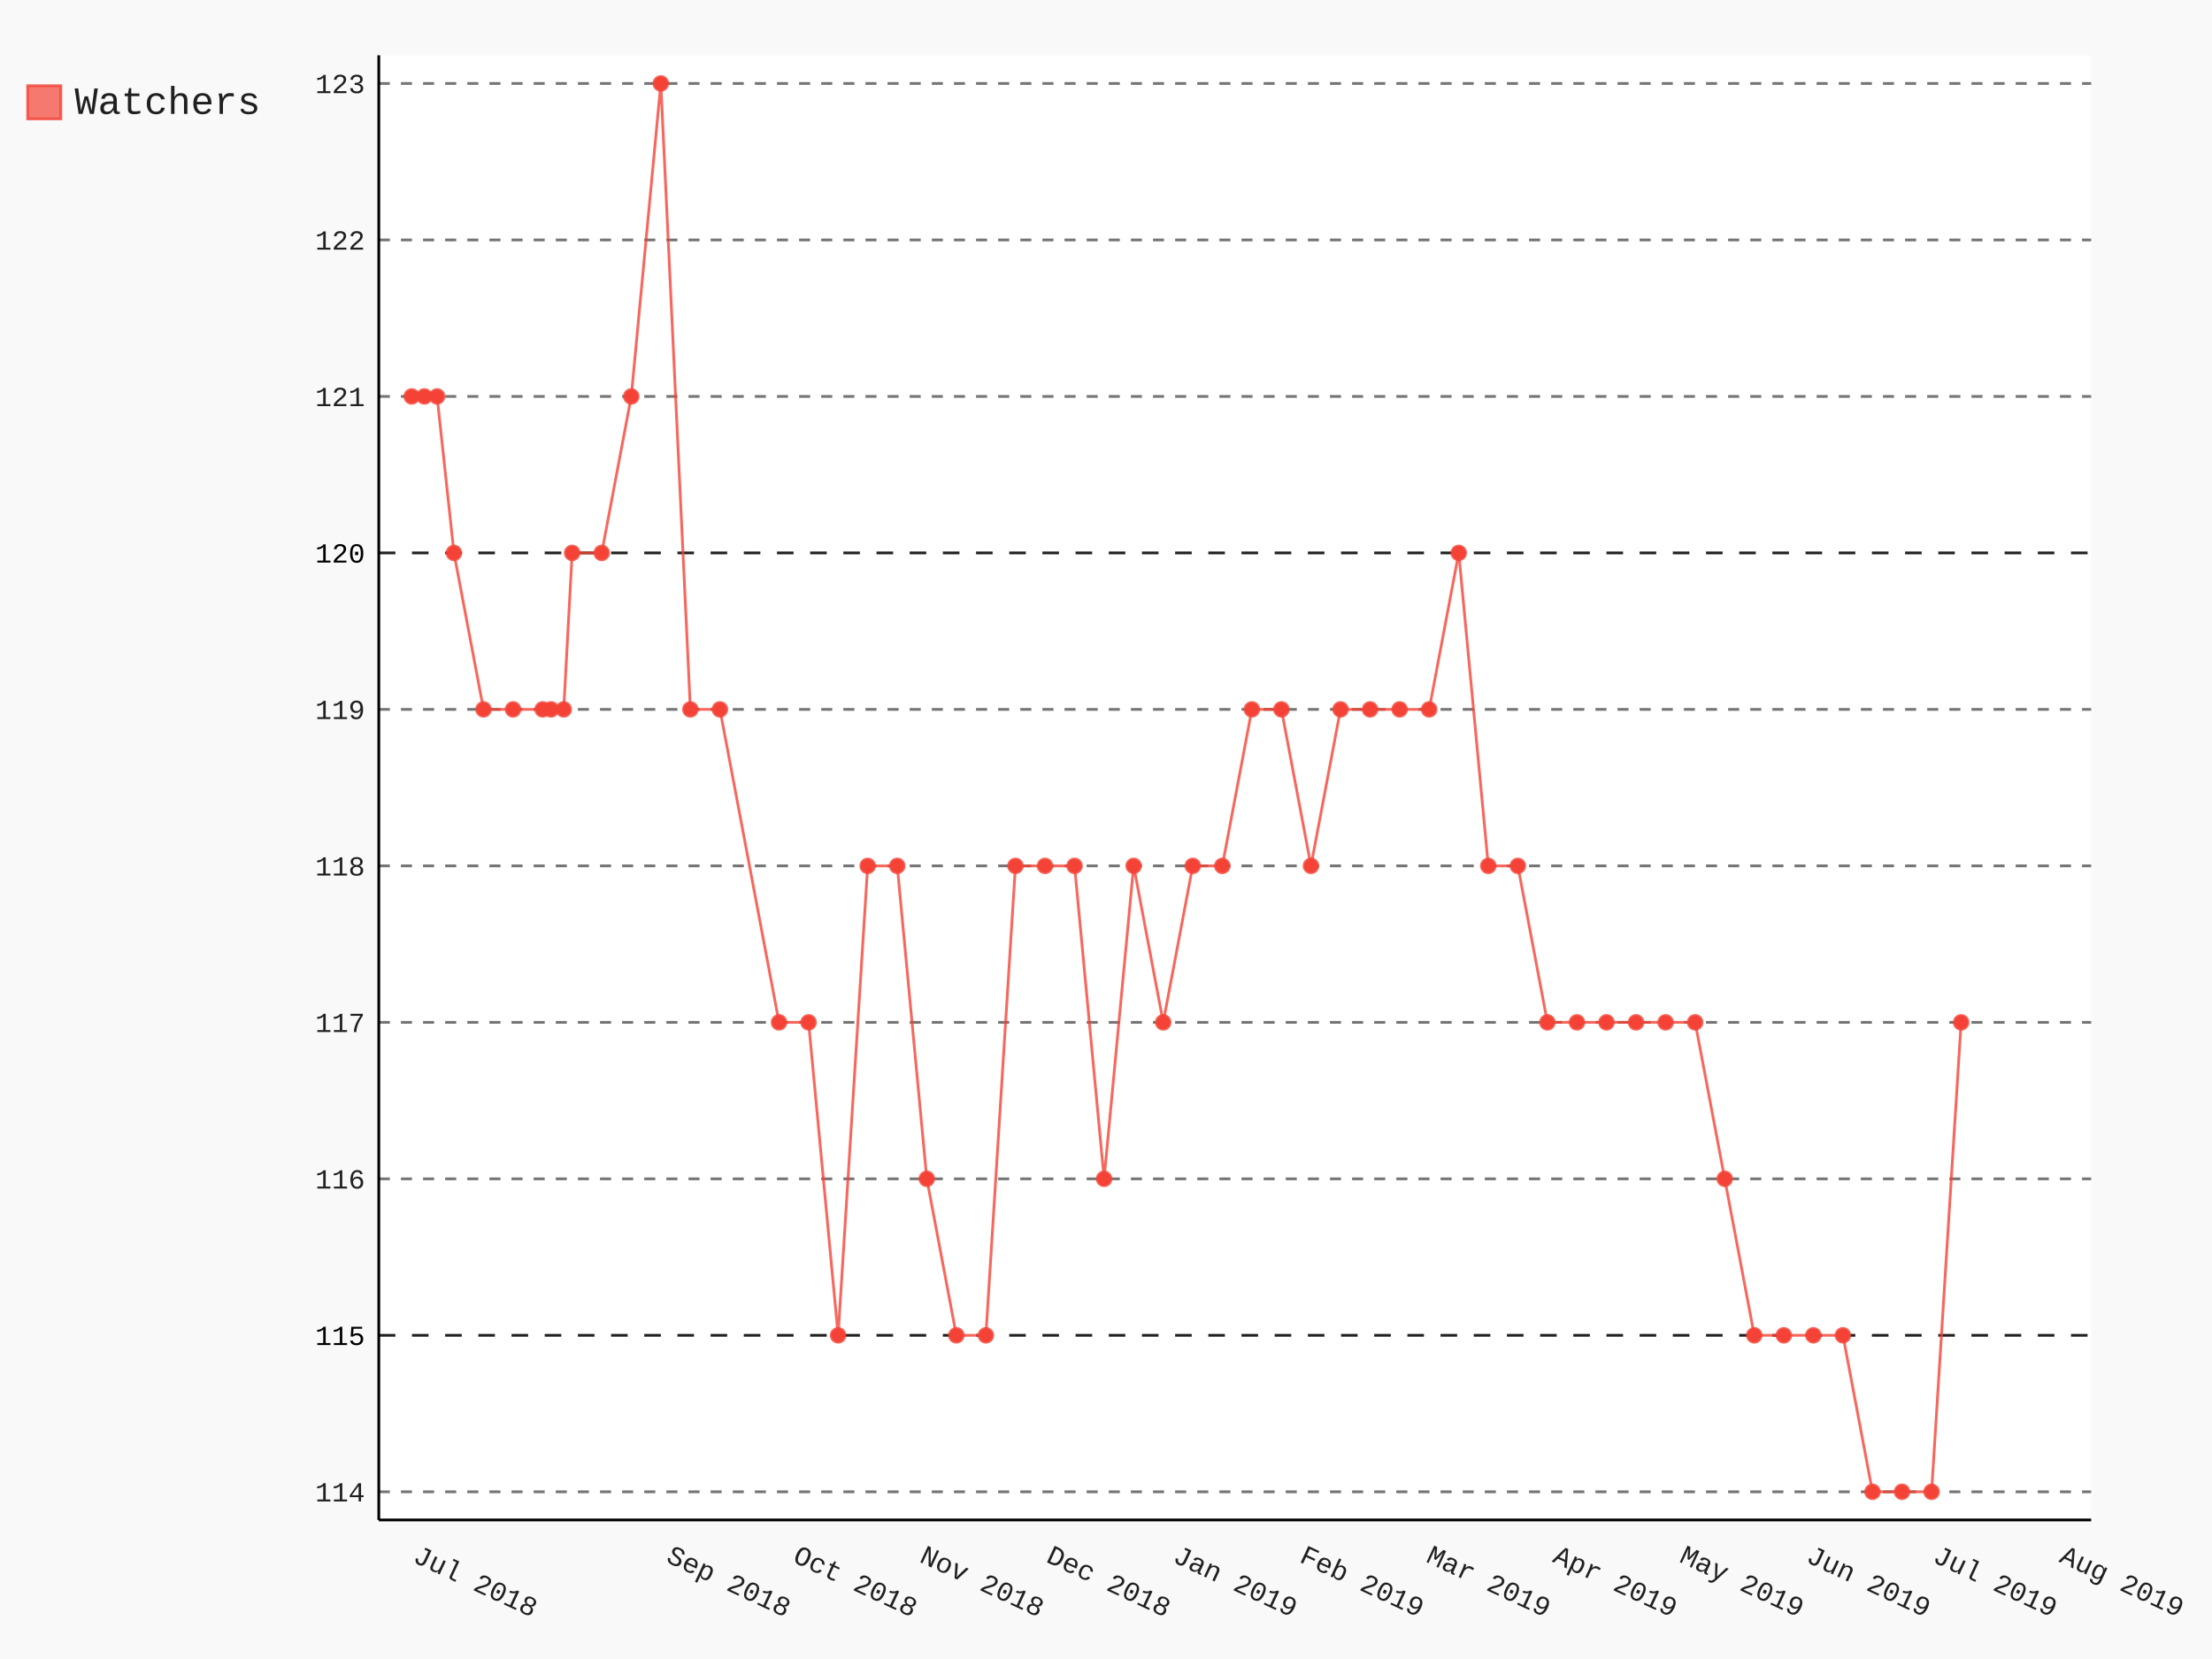
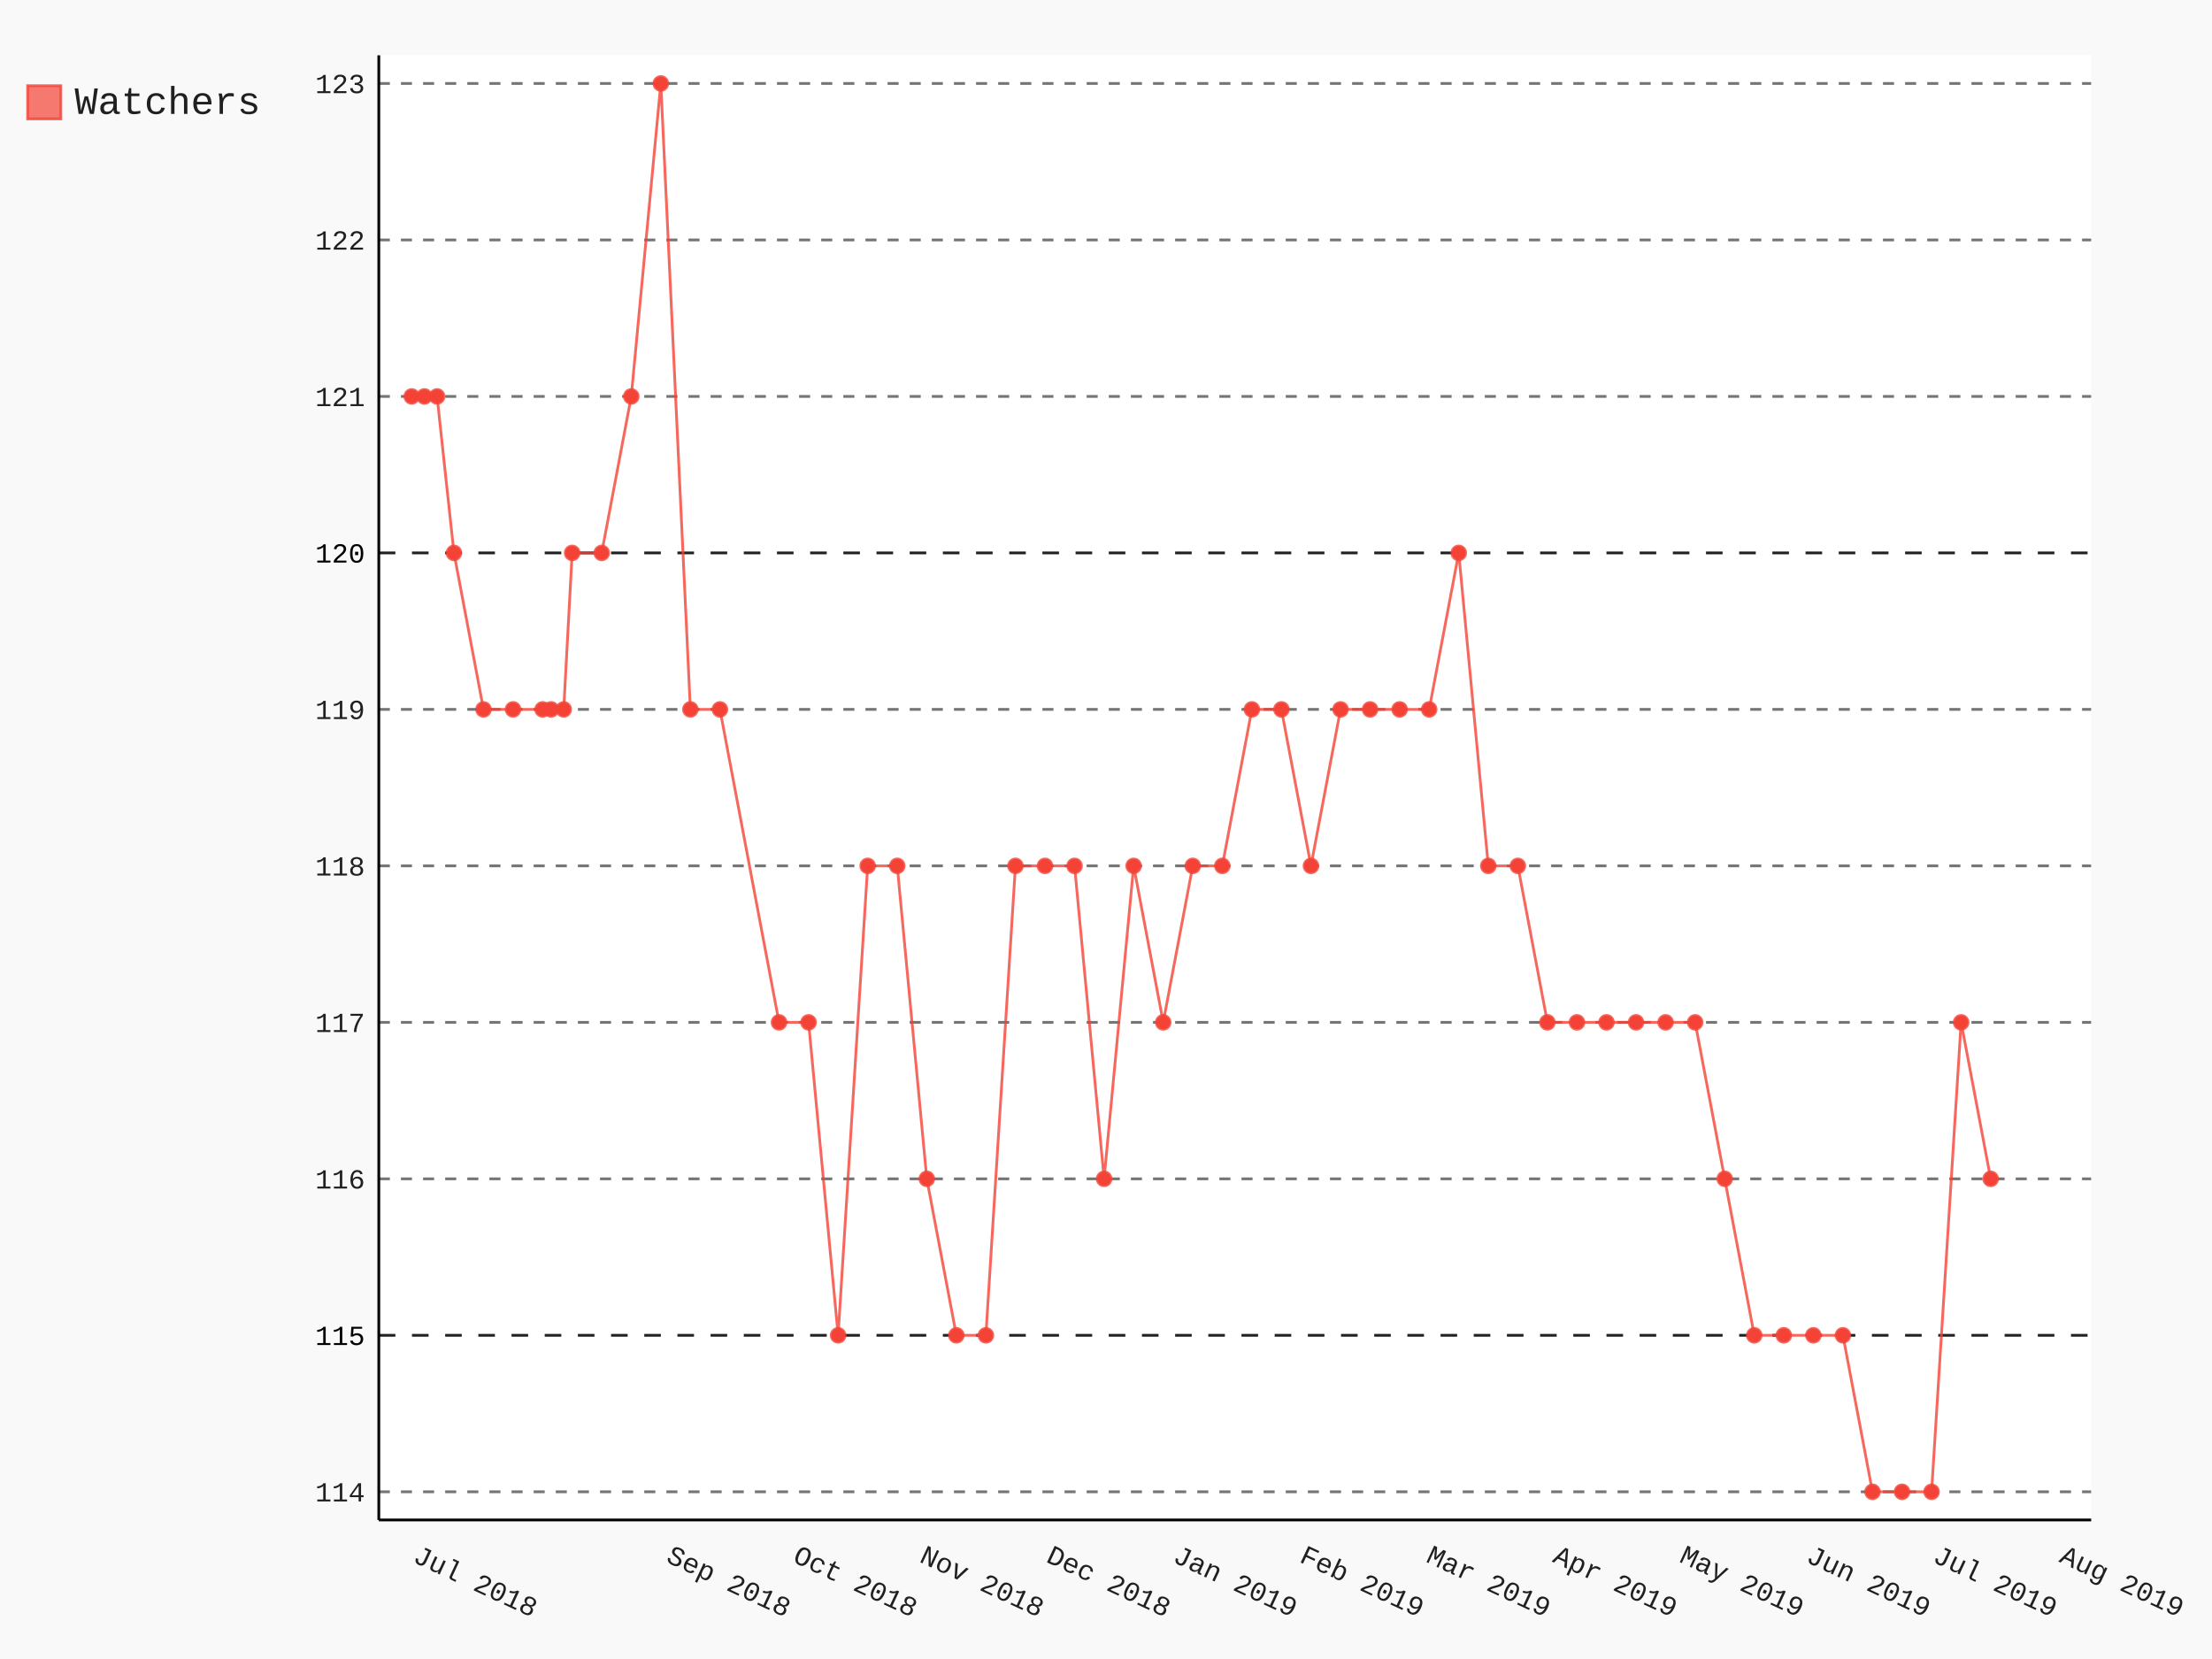
- <svg xmlns="http://www.w3.org/2000/svg" class="pygal-chart" id="chart-6ffb032f-769a-4083-b7c3-8a00a30d8ced" viewBox="0 0 800 600">
+ <svg xmlns="http://www.w3.org/2000/svg" class="pygal-chart" id="chart-c8a28f8d-1e90-44e0-be96-76adfcfbd074" viewBox="0 0 800 600">
  <defs>
-     <style type="text/css">#chart-6ffb032f-769a-4083-b7c3-8a00a30d8ced{-webkit-user-select:none;-webkit-font-smoothing:antialiased;font-family:Consolas,"Liberation Mono",Menlo,Courier,monospace}#chart-6ffb032f-769a-4083-b7c3-8a00a30d8ced .title{font-family:Consolas,"Liberation Mono",Menlo,Courier,monospace;font-size:16px}#chart-6ffb032f-769a-4083-b7c3-8a00a30d8ced .legends .legend text{font-family:Consolas,"Liberation Mono",Menlo,Courier,monospace;font-size:14px}#chart-6ffb032f-769a-4083-b7c3-8a00a30d8ced .axis text{font-family:Consolas,"Liberation Mono",Menlo,Courier,monospace;font-size:10px}#chart-6ffb032f-769a-4083-b7c3-8a00a30d8ced .axis text.major{font-family:Consolas,"Liberation Mono",Menlo,Courier,monospace;font-size:10px}#chart-6ffb032f-769a-4083-b7c3-8a00a30d8ced .text-overlay text.value{font-family:Consolas,"Liberation Mono",Menlo,Courier,monospace;font-size:16px}#chart-6ffb032f-769a-4083-b7c3-8a00a30d8ced .text-overlay text.label{font-family:Consolas,"Liberation Mono",Menlo,Courier,monospace;font-size:10px}#chart-6ffb032f-769a-4083-b7c3-8a00a30d8ced .tooltip{font-family:Consolas,"Liberation Mono",Menlo,Courier,monospace;font-size:14px}#chart-6ffb032f-769a-4083-b7c3-8a00a30d8ced text.no_data{font-family:Consolas,"Liberation Mono",Menlo,Courier,monospace;font-size:64px}
- #chart-6ffb032f-769a-4083-b7c3-8a00a30d8ced{background-color:rgba(249,249,249,1)}#chart-6ffb032f-769a-4083-b7c3-8a00a30d8ced path,#chart-6ffb032f-769a-4083-b7c3-8a00a30d8ced line,#chart-6ffb032f-769a-4083-b7c3-8a00a30d8ced rect,#chart-6ffb032f-769a-4083-b7c3-8a00a30d8ced circle{-webkit-transition:150ms;-moz-transition:150ms;transition:150ms}#chart-6ffb032f-769a-4083-b7c3-8a00a30d8ced .graph &gt; .background{fill:rgba(249,249,249,1)}#chart-6ffb032f-769a-4083-b7c3-8a00a30d8ced .plot &gt; .background{fill:rgba(255,255,255,1)}#chart-6ffb032f-769a-4083-b7c3-8a00a30d8ced .graph{fill:rgba(0,0,0,.87)}#chart-6ffb032f-769a-4083-b7c3-8a00a30d8ced text.no_data{fill:rgba(0,0,0,1)}#chart-6ffb032f-769a-4083-b7c3-8a00a30d8ced .title{fill:rgba(0,0,0,1)}#chart-6ffb032f-769a-4083-b7c3-8a00a30d8ced .legends .legend text{fill:rgba(0,0,0,.87)}#chart-6ffb032f-769a-4083-b7c3-8a00a30d8ced .legends .legend:hover text{fill:rgba(0,0,0,1)}#chart-6ffb032f-769a-4083-b7c3-8a00a30d8ced .axis .line{stroke:rgba(0,0,0,1)}#chart-6ffb032f-769a-4083-b7c3-8a00a30d8ced .axis .guide.line{stroke:rgba(0,0,0,.54)}#chart-6ffb032f-769a-4083-b7c3-8a00a30d8ced .axis .major.line{stroke:rgba(0,0,0,.87)}#chart-6ffb032f-769a-4083-b7c3-8a00a30d8ced .axis text.major{fill:rgba(0,0,0,1)}#chart-6ffb032f-769a-4083-b7c3-8a00a30d8ced .axis.y .guides:hover .guide.line,#chart-6ffb032f-769a-4083-b7c3-8a00a30d8ced .line-graph .axis.x .guides:hover .guide.line,#chart-6ffb032f-769a-4083-b7c3-8a00a30d8ced .stackedline-graph .axis.x .guides:hover .guide.line,#chart-6ffb032f-769a-4083-b7c3-8a00a30d8ced .xy-graph .axis.x .guides:hover .guide.line{stroke:rgba(0,0,0,1)}#chart-6ffb032f-769a-4083-b7c3-8a00a30d8ced .axis .guides:hover text{fill:rgba(0,0,0,1)}#chart-6ffb032f-769a-4083-b7c3-8a00a30d8ced .reactive{fill-opacity:.7;stroke-opacity:.8}#chart-6ffb032f-769a-4083-b7c3-8a00a30d8ced .ci{stroke:rgba(0,0,0,.87)}#chart-6ffb032f-769a-4083-b7c3-8a00a30d8ced .reactive.active,#chart-6ffb032f-769a-4083-b7c3-8a00a30d8ced .active .reactive{fill-opacity:.8;stroke-opacity:.9;stroke-width:4}#chart-6ffb032f-769a-4083-b7c3-8a00a30d8ced .ci .reactive.active{stroke-width:1.5}#chart-6ffb032f-769a-4083-b7c3-8a00a30d8ced .series text{fill:rgba(0,0,0,1)}#chart-6ffb032f-769a-4083-b7c3-8a00a30d8ced .tooltip rect{fill:rgba(255,255,255,1);stroke:rgba(0,0,0,1);-webkit-transition:opacity 150ms;-moz-transition:opacity 150ms;transition:opacity 150ms}#chart-6ffb032f-769a-4083-b7c3-8a00a30d8ced .tooltip .label{fill:rgba(0,0,0,.87)}#chart-6ffb032f-769a-4083-b7c3-8a00a30d8ced .tooltip .label{fill:rgba(0,0,0,.87)}#chart-6ffb032f-769a-4083-b7c3-8a00a30d8ced .tooltip .legend{font-size:.8em;fill:rgba(0,0,0,.54)}#chart-6ffb032f-769a-4083-b7c3-8a00a30d8ced .tooltip .x_label{font-size:.6em;fill:rgba(0,0,0,1)}#chart-6ffb032f-769a-4083-b7c3-8a00a30d8ced .tooltip .xlink{font-size:.5em;text-decoration:underline}#chart-6ffb032f-769a-4083-b7c3-8a00a30d8ced .tooltip .value{font-size:1.5em}#chart-6ffb032f-769a-4083-b7c3-8a00a30d8ced .bound{font-size:.5em}#chart-6ffb032f-769a-4083-b7c3-8a00a30d8ced .max-value{font-size:.75em;fill:rgba(0,0,0,.54)}#chart-6ffb032f-769a-4083-b7c3-8a00a30d8ced .map-element{fill:rgba(255,255,255,1);stroke:rgba(0,0,0,.54) !important}#chart-6ffb032f-769a-4083-b7c3-8a00a30d8ced .map-element .reactive{fill-opacity:inherit;stroke-opacity:inherit}#chart-6ffb032f-769a-4083-b7c3-8a00a30d8ced .color-0,#chart-6ffb032f-769a-4083-b7c3-8a00a30d8ced .color-0 a:visited{stroke:#F44336;fill:#F44336}#chart-6ffb032f-769a-4083-b7c3-8a00a30d8ced .text-overlay .color-0 text{fill:black}
- #chart-6ffb032f-769a-4083-b7c3-8a00a30d8ced text.no_data{text-anchor:middle}#chart-6ffb032f-769a-4083-b7c3-8a00a30d8ced .guide.line{fill:none}#chart-6ffb032f-769a-4083-b7c3-8a00a30d8ced .centered{text-anchor:middle}#chart-6ffb032f-769a-4083-b7c3-8a00a30d8ced .title{text-anchor:middle}#chart-6ffb032f-769a-4083-b7c3-8a00a30d8ced .legends .legend text{fill-opacity:1}#chart-6ffb032f-769a-4083-b7c3-8a00a30d8ced .axis.x text{text-anchor:middle}#chart-6ffb032f-769a-4083-b7c3-8a00a30d8ced .axis.x:not(.web) text[transform]{text-anchor:start}#chart-6ffb032f-769a-4083-b7c3-8a00a30d8ced .axis.x:not(.web) text[transform].backwards{text-anchor:end}#chart-6ffb032f-769a-4083-b7c3-8a00a30d8ced .axis.y text{text-anchor:end}#chart-6ffb032f-769a-4083-b7c3-8a00a30d8ced .axis.y text[transform].backwards{text-anchor:start}#chart-6ffb032f-769a-4083-b7c3-8a00a30d8ced .axis.y2 text{text-anchor:start}#chart-6ffb032f-769a-4083-b7c3-8a00a30d8ced .axis.y2 text[transform].backwards{text-anchor:end}#chart-6ffb032f-769a-4083-b7c3-8a00a30d8ced .axis .guide.line{stroke-dasharray:4,4}#chart-6ffb032f-769a-4083-b7c3-8a00a30d8ced .axis .major.guide.line{stroke-dasharray:6,6}#chart-6ffb032f-769a-4083-b7c3-8a00a30d8ced .horizontal .axis.y .guide.line,#chart-6ffb032f-769a-4083-b7c3-8a00a30d8ced .horizontal .axis.y2 .guide.line,#chart-6ffb032f-769a-4083-b7c3-8a00a30d8ced .vertical .axis.x .guide.line{opacity:0}#chart-6ffb032f-769a-4083-b7c3-8a00a30d8ced .horizontal .axis.always_show .guide.line,#chart-6ffb032f-769a-4083-b7c3-8a00a30d8ced .vertical .axis.always_show .guide.line{opacity:1 !important}#chart-6ffb032f-769a-4083-b7c3-8a00a30d8ced .axis.y .guides:hover .guide.line,#chart-6ffb032f-769a-4083-b7c3-8a00a30d8ced .axis.y2 .guides:hover .guide.line,#chart-6ffb032f-769a-4083-b7c3-8a00a30d8ced .axis.x .guides:hover .guide.line{opacity:1}#chart-6ffb032f-769a-4083-b7c3-8a00a30d8ced .axis .guides:hover text{opacity:1}#chart-6ffb032f-769a-4083-b7c3-8a00a30d8ced .nofill{fill:none}#chart-6ffb032f-769a-4083-b7c3-8a00a30d8ced .subtle-fill{fill-opacity:.2}#chart-6ffb032f-769a-4083-b7c3-8a00a30d8ced .dot{stroke-width:1px;fill-opacity:1}#chart-6ffb032f-769a-4083-b7c3-8a00a30d8ced .dot.active{stroke-width:5px}#chart-6ffb032f-769a-4083-b7c3-8a00a30d8ced .dot.negative{fill:transparent}#chart-6ffb032f-769a-4083-b7c3-8a00a30d8ced text,#chart-6ffb032f-769a-4083-b7c3-8a00a30d8ced tspan{stroke:none !important}#chart-6ffb032f-769a-4083-b7c3-8a00a30d8ced .series text.active{opacity:1}#chart-6ffb032f-769a-4083-b7c3-8a00a30d8ced .tooltip rect{fill-opacity:.95;stroke-width:.5}#chart-6ffb032f-769a-4083-b7c3-8a00a30d8ced .tooltip text{fill-opacity:1}#chart-6ffb032f-769a-4083-b7c3-8a00a30d8ced .showable{visibility:hidden}#chart-6ffb032f-769a-4083-b7c3-8a00a30d8ced .showable.shown{visibility:visible}#chart-6ffb032f-769a-4083-b7c3-8a00a30d8ced .gauge-background{fill:rgba(229,229,229,1);stroke:none}#chart-6ffb032f-769a-4083-b7c3-8a00a30d8ced .bg-lines{stroke:rgba(249,249,249,1);stroke-width:2px}</style>
+     <style type="text/css">#chart-c8a28f8d-1e90-44e0-be96-76adfcfbd074{-webkit-user-select:none;-webkit-font-smoothing:antialiased;font-family:Consolas,"Liberation Mono",Menlo,Courier,monospace}#chart-c8a28f8d-1e90-44e0-be96-76adfcfbd074 .title{font-family:Consolas,"Liberation Mono",Menlo,Courier,monospace;font-size:16px}#chart-c8a28f8d-1e90-44e0-be96-76adfcfbd074 .legends .legend text{font-family:Consolas,"Liberation Mono",Menlo,Courier,monospace;font-size:14px}#chart-c8a28f8d-1e90-44e0-be96-76adfcfbd074 .axis text{font-family:Consolas,"Liberation Mono",Menlo,Courier,monospace;font-size:10px}#chart-c8a28f8d-1e90-44e0-be96-76adfcfbd074 .axis text.major{font-family:Consolas,"Liberation Mono",Menlo,Courier,monospace;font-size:10px}#chart-c8a28f8d-1e90-44e0-be96-76adfcfbd074 .text-overlay text.value{font-family:Consolas,"Liberation Mono",Menlo,Courier,monospace;font-size:16px}#chart-c8a28f8d-1e90-44e0-be96-76adfcfbd074 .text-overlay text.label{font-family:Consolas,"Liberation Mono",Menlo,Courier,monospace;font-size:10px}#chart-c8a28f8d-1e90-44e0-be96-76adfcfbd074 .tooltip{font-family:Consolas,"Liberation Mono",Menlo,Courier,monospace;font-size:14px}#chart-c8a28f8d-1e90-44e0-be96-76adfcfbd074 text.no_data{font-family:Consolas,"Liberation Mono",Menlo,Courier,monospace;font-size:64px}
+ #chart-c8a28f8d-1e90-44e0-be96-76adfcfbd074{background-color:rgba(249,249,249,1)}#chart-c8a28f8d-1e90-44e0-be96-76adfcfbd074 path,#chart-c8a28f8d-1e90-44e0-be96-76adfcfbd074 line,#chart-c8a28f8d-1e90-44e0-be96-76adfcfbd074 rect,#chart-c8a28f8d-1e90-44e0-be96-76adfcfbd074 circle{-webkit-transition:150ms;-moz-transition:150ms;transition:150ms}#chart-c8a28f8d-1e90-44e0-be96-76adfcfbd074 .graph &gt; .background{fill:rgba(249,249,249,1)}#chart-c8a28f8d-1e90-44e0-be96-76adfcfbd074 .plot &gt; .background{fill:rgba(255,255,255,1)}#chart-c8a28f8d-1e90-44e0-be96-76adfcfbd074 .graph{fill:rgba(0,0,0,.87)}#chart-c8a28f8d-1e90-44e0-be96-76adfcfbd074 text.no_data{fill:rgba(0,0,0,1)}#chart-c8a28f8d-1e90-44e0-be96-76adfcfbd074 .title{fill:rgba(0,0,0,1)}#chart-c8a28f8d-1e90-44e0-be96-76adfcfbd074 .legends .legend text{fill:rgba(0,0,0,.87)}#chart-c8a28f8d-1e90-44e0-be96-76adfcfbd074 .legends .legend:hover text{fill:rgba(0,0,0,1)}#chart-c8a28f8d-1e90-44e0-be96-76adfcfbd074 .axis .line{stroke:rgba(0,0,0,1)}#chart-c8a28f8d-1e90-44e0-be96-76adfcfbd074 .axis .guide.line{stroke:rgba(0,0,0,.54)}#chart-c8a28f8d-1e90-44e0-be96-76adfcfbd074 .axis .major.line{stroke:rgba(0,0,0,.87)}#chart-c8a28f8d-1e90-44e0-be96-76adfcfbd074 .axis text.major{fill:rgba(0,0,0,1)}#chart-c8a28f8d-1e90-44e0-be96-76adfcfbd074 .axis.y .guides:hover .guide.line,#chart-c8a28f8d-1e90-44e0-be96-76adfcfbd074 .line-graph .axis.x .guides:hover .guide.line,#chart-c8a28f8d-1e90-44e0-be96-76adfcfbd074 .stackedline-graph .axis.x .guides:hover .guide.line,#chart-c8a28f8d-1e90-44e0-be96-76adfcfbd074 .xy-graph .axis.x .guides:hover .guide.line{stroke:rgba(0,0,0,1)}#chart-c8a28f8d-1e90-44e0-be96-76adfcfbd074 .axis .guides:hover text{fill:rgba(0,0,0,1)}#chart-c8a28f8d-1e90-44e0-be96-76adfcfbd074 .reactive{fill-opacity:.7;stroke-opacity:.8}#chart-c8a28f8d-1e90-44e0-be96-76adfcfbd074 .ci{stroke:rgba(0,0,0,.87)}#chart-c8a28f8d-1e90-44e0-be96-76adfcfbd074 .reactive.active,#chart-c8a28f8d-1e90-44e0-be96-76adfcfbd074 .active .reactive{fill-opacity:.8;stroke-opacity:.9;stroke-width:4}#chart-c8a28f8d-1e90-44e0-be96-76adfcfbd074 .ci .reactive.active{stroke-width:1.5}#chart-c8a28f8d-1e90-44e0-be96-76adfcfbd074 .series text{fill:rgba(0,0,0,1)}#chart-c8a28f8d-1e90-44e0-be96-76adfcfbd074 .tooltip rect{fill:rgba(255,255,255,1);stroke:rgba(0,0,0,1);-webkit-transition:opacity 150ms;-moz-transition:opacity 150ms;transition:opacity 150ms}#chart-c8a28f8d-1e90-44e0-be96-76adfcfbd074 .tooltip .label{fill:rgba(0,0,0,.87)}#chart-c8a28f8d-1e90-44e0-be96-76adfcfbd074 .tooltip .label{fill:rgba(0,0,0,.87)}#chart-c8a28f8d-1e90-44e0-be96-76adfcfbd074 .tooltip .legend{font-size:.8em;fill:rgba(0,0,0,.54)}#chart-c8a28f8d-1e90-44e0-be96-76adfcfbd074 .tooltip .x_label{font-size:.6em;fill:rgba(0,0,0,1)}#chart-c8a28f8d-1e90-44e0-be96-76adfcfbd074 .tooltip .xlink{font-size:.5em;text-decoration:underline}#chart-c8a28f8d-1e90-44e0-be96-76adfcfbd074 .tooltip .value{font-size:1.5em}#chart-c8a28f8d-1e90-44e0-be96-76adfcfbd074 .bound{font-size:.5em}#chart-c8a28f8d-1e90-44e0-be96-76adfcfbd074 .max-value{font-size:.75em;fill:rgba(0,0,0,.54)}#chart-c8a28f8d-1e90-44e0-be96-76adfcfbd074 .map-element{fill:rgba(255,255,255,1);stroke:rgba(0,0,0,.54) !important}#chart-c8a28f8d-1e90-44e0-be96-76adfcfbd074 .map-element .reactive{fill-opacity:inherit;stroke-opacity:inherit}#chart-c8a28f8d-1e90-44e0-be96-76adfcfbd074 .color-0,#chart-c8a28f8d-1e90-44e0-be96-76adfcfbd074 .color-0 a:visited{stroke:#F44336;fill:#F44336}#chart-c8a28f8d-1e90-44e0-be96-76adfcfbd074 .text-overlay .color-0 text{fill:black}
+ #chart-c8a28f8d-1e90-44e0-be96-76adfcfbd074 text.no_data{text-anchor:middle}#chart-c8a28f8d-1e90-44e0-be96-76adfcfbd074 .guide.line{fill:none}#chart-c8a28f8d-1e90-44e0-be96-76adfcfbd074 .centered{text-anchor:middle}#chart-c8a28f8d-1e90-44e0-be96-76adfcfbd074 .title{text-anchor:middle}#chart-c8a28f8d-1e90-44e0-be96-76adfcfbd074 .legends .legend text{fill-opacity:1}#chart-c8a28f8d-1e90-44e0-be96-76adfcfbd074 .axis.x text{text-anchor:middle}#chart-c8a28f8d-1e90-44e0-be96-76adfcfbd074 .axis.x:not(.web) text[transform]{text-anchor:start}#chart-c8a28f8d-1e90-44e0-be96-76adfcfbd074 .axis.x:not(.web) text[transform].backwards{text-anchor:end}#chart-c8a28f8d-1e90-44e0-be96-76adfcfbd074 .axis.y text{text-anchor:end}#chart-c8a28f8d-1e90-44e0-be96-76adfcfbd074 .axis.y text[transform].backwards{text-anchor:start}#chart-c8a28f8d-1e90-44e0-be96-76adfcfbd074 .axis.y2 text{text-anchor:start}#chart-c8a28f8d-1e90-44e0-be96-76adfcfbd074 .axis.y2 text[transform].backwards{text-anchor:end}#chart-c8a28f8d-1e90-44e0-be96-76adfcfbd074 .axis .guide.line{stroke-dasharray:4,4}#chart-c8a28f8d-1e90-44e0-be96-76adfcfbd074 .axis .major.guide.line{stroke-dasharray:6,6}#chart-c8a28f8d-1e90-44e0-be96-76adfcfbd074 .horizontal .axis.y .guide.line,#chart-c8a28f8d-1e90-44e0-be96-76adfcfbd074 .horizontal .axis.y2 .guide.line,#chart-c8a28f8d-1e90-44e0-be96-76adfcfbd074 .vertical .axis.x .guide.line{opacity:0}#chart-c8a28f8d-1e90-44e0-be96-76adfcfbd074 .horizontal .axis.always_show .guide.line,#chart-c8a28f8d-1e90-44e0-be96-76adfcfbd074 .vertical .axis.always_show .guide.line{opacity:1 !important}#chart-c8a28f8d-1e90-44e0-be96-76adfcfbd074 .axis.y .guides:hover .guide.line,#chart-c8a28f8d-1e90-44e0-be96-76adfcfbd074 .axis.y2 .guides:hover .guide.line,#chart-c8a28f8d-1e90-44e0-be96-76adfcfbd074 .axis.x .guides:hover .guide.line{opacity:1}#chart-c8a28f8d-1e90-44e0-be96-76adfcfbd074 .axis .guides:hover text{opacity:1}#chart-c8a28f8d-1e90-44e0-be96-76adfcfbd074 .nofill{fill:none}#chart-c8a28f8d-1e90-44e0-be96-76adfcfbd074 .subtle-fill{fill-opacity:.2}#chart-c8a28f8d-1e90-44e0-be96-76adfcfbd074 .dot{stroke-width:1px;fill-opacity:1}#chart-c8a28f8d-1e90-44e0-be96-76adfcfbd074 .dot.active{stroke-width:5px}#chart-c8a28f8d-1e90-44e0-be96-76adfcfbd074 .dot.negative{fill:transparent}#chart-c8a28f8d-1e90-44e0-be96-76adfcfbd074 text,#chart-c8a28f8d-1e90-44e0-be96-76adfcfbd074 tspan{stroke:none !important}#chart-c8a28f8d-1e90-44e0-be96-76adfcfbd074 .series text.active{opacity:1}#chart-c8a28f8d-1e90-44e0-be96-76adfcfbd074 .tooltip rect{fill-opacity:.95;stroke-width:.5}#chart-c8a28f8d-1e90-44e0-be96-76adfcfbd074 .tooltip text{fill-opacity:1}#chart-c8a28f8d-1e90-44e0-be96-76adfcfbd074 .showable{visibility:hidden}#chart-c8a28f8d-1e90-44e0-be96-76adfcfbd074 .showable.shown{visibility:visible}#chart-c8a28f8d-1e90-44e0-be96-76adfcfbd074 .gauge-background{fill:rgba(229,229,229,1);stroke:none}#chart-c8a28f8d-1e90-44e0-be96-76adfcfbd074 .bg-lines{stroke:rgba(249,249,249,1);stroke-width:2px}</style>
  </defs>
  <g class="graph datetimeline-graph vertical">
    <rect class="background" height="600" width="800" x="0" y="0" />
    <g class="plot" transform="translate(137, 20)">
      <rect class="background" height="529.714" width="619.297" x="0" y="0" />
      <g class="axis y always_show">
        <path class="line" d="M0 529.714 h619.297" />
        <g class="guides">
          <path class="guide line" d="M0 519.528 h619.297" />
          <text class="" x="-5" y="523.028">114</text>
        </g>
        <g class="guides">
          <path class="major guide line" d="M0 462.934 h619.297" />
          <text class="major" x="-5" y="466.434">115</text>
        </g>
        <g class="guides">
          <path class="guide line" d="M0 406.341 h619.297" />
          <text class="" x="-5" y="409.841">116</text>
        </g>
        <g class="guides">
          <path class="guide line" d="M0 349.747 h619.297" />
          <text class="" x="-5" y="353.247">117</text>
        </g>
        <g class="guides">
          <path class="guide line" d="M0 293.154 h619.297" />
          <text class="" x="-5" y="296.654">118</text>
        </g>
        <g class="guides">
          <path class="guide line" d="M0 236.56 h619.297" />
          <text class="" x="-5" y="240.06">119</text>
        </g>
        <g class="guides">
          <path class="major guide line" d="M0 179.967 h619.297" />
          <text class="major" x="-5" y="183.467">120</text>
        </g>
        <g class="guides">
          <path class="guide line" d="M0 123.374 h619.297" />
          <text class="" x="-5" y="126.874">121</text>
        </g>
        <g class="guides">
          <path class="guide line" d="M0 66.78 h619.297" />
          <text class="" x="-5" y="70.28">122</text>
        </g>
        <g class="guides">
          <path class="guide line" d="M0 10.187 h619.297" />
          <text class="" x="-5" y="13.687">123</text>
        </g>
      </g>
      <g class="axis x">
        <path class="line" d="M0 0 v529.714" />
        <g class="guides">
          <path class="guide line" d="M11.91 0 v529.714" />
          <text class="" transform="rotate(25 11.90956 544.7143)" x="11.91" y="544.714">Jul 2018</text>
        </g>
        <g class="guides">
          <path class="guide line" d="M103.522 0 v529.714" />
          <text class="" transform="rotate(25 103.5216 544.7143)" x="103.522" y="544.714">Sep 2018</text>
        </g>
        <g class="guides">
          <path class="guide line" d="M149.328 0 v529.714" />
          <text class="" transform="rotate(25 149.3276 544.7143)" x="149.328" y="544.714">Oct 2018</text>
        </g>
        <g class="guides">
          <path class="guide line" d="M195.134 0 v529.714" />
          <text class="" transform="rotate(25 195.1336 544.7143)" x="195.134" y="544.714">Nov 2018</text>
        </g>
        <g class="guides">
          <path class="guide line" d="M240.94 0 v529.714" />
          <text class="" transform="rotate(25 240.9396 544.7143)" x="240.94" y="544.714">Dec 2018</text>
        </g>
        <g class="guides">
          <path class="guide line" d="M286.746 0 v529.714" />
          <text class="" transform="rotate(25 286.7456 544.7143)" x="286.746" y="544.714">Jan 2019</text>
        </g>
        <g class="guides">
          <path class="guide line" d="M332.552 0 v529.714" />
          <text class="" transform="rotate(25 332.5516 544.7143)" x="332.552" y="544.714">Feb 2019</text>
        </g>
        <g class="guides">
          <path class="guide line" d="M378.358 0 v529.714" />
          <text class="" transform="rotate(25 378.3576 544.7143)" x="378.358" y="544.714">Mar 2019</text>
        </g>
        <g class="guides">
          <path class="guide line" d="M424.164 0 v529.714" />
          <text class="" transform="rotate(25 424.1636 544.7143)" x="424.164" y="544.714">Apr 2019</text>
        </g>
        <g class="guides">
          <path class="guide line" d="M469.97 0 v529.714" />
          <text class="" transform="rotate(25 469.9696 544.7143)" x="469.97" y="544.714">May 2019</text>
        </g>
        <g class="guides">
          <path class="guide line" d="M515.776 0 v529.714" />
          <text class="" transform="rotate(25 515.7756 544.7143)" x="515.776" y="544.714">Jun 2019</text>
        </g>
        <g class="guides">
          <path class="guide line" d="M561.582 0 v529.714" />
          <text class="" transform="rotate(25 561.5817 544.7143)" x="561.582" y="544.714">Jul 2019</text>
        </g>
        <g class="guides">
          <path class="guide line" d="M607.388 0 v529.714" />
          <text class="" transform="rotate(25 607.3877 544.7143)" x="607.388" y="544.714">Aug 2019</text>
        </g>
      </g>
      <g class="series serie-0 color-0">
-         <path class="line reactive nofill" d="M11.91 123.374 L16.49 123.374 21.071 123.374 27.178 179.967 37.866 236.56 48.554 236.56 59.242 236.56 62.296 236.56 66.877 236.56 69.931 179.967 80.619 179.967 91.307 123.374 101.995 10.187 112.683 236.56 123.371 236.56 144.747 349.747 155.435 349.747 166.123 462.934 176.811 293.154 187.499 293.154 198.187 406.341 208.875 462.934 219.563 462.934 230.252 293.154 240.94 293.154 251.628 293.154 262.316 406.341 273.004 293.154 283.692 349.747 294.38 293.154 305.068 293.154 315.756 236.56 326.444 236.56 337.132 293.154 347.82 236.56 358.508 236.56 369.196 236.56 379.884 236.56 390.573 179.967 401.261 293.154 411.949 293.154 422.637 349.747 433.325 349.747 444.013 349.747 454.701 349.747 465.389 349.747 476.077 349.747 486.765 406.341 497.453 462.934 508.141 462.934 518.829 462.934 529.517 462.934 540.206 519.528 550.894 519.528 561.582 519.528 572.27 349.747" />
+         <path class="line reactive nofill" d="M11.91 123.374 L16.49 123.374 21.071 123.374 27.178 179.967 37.866 236.56 48.554 236.56 59.242 236.56 62.296 236.56 66.877 236.56 69.931 179.967 80.619 179.967 91.307 123.374 101.995 10.187 112.683 236.56 123.371 236.56 144.747 349.747 155.435 349.747 166.123 462.934 176.811 293.154 187.499 293.154 198.187 406.341 208.875 462.934 219.563 462.934 230.252 293.154 240.94 293.154 251.628 293.154 262.316 406.341 273.004 293.154 283.692 349.747 294.38 293.154 305.068 293.154 315.756 236.56 326.444 236.56 337.132 293.154 347.82 236.56 358.508 236.56 369.196 236.56 379.884 236.56 390.573 179.967 401.261 293.154 411.949 293.154 422.637 349.747 433.325 349.747 444.013 349.747 454.701 349.747 465.389 349.747 476.077 349.747 486.765 406.341 497.453 462.934 508.141 462.934 518.829 462.934 529.517 462.934 540.206 519.528 550.894 519.528 561.582 519.528 572.27 349.747 582.958 406.341" />
      </g>
    </g>
    <g class="titles" />
    <g class="plot overlay" transform="translate(137, 20)">
      <g class="series serie-0 color-0">
        <g class="dots">
          <circle class="dot reactive tooltip-trigger" cx="11.91" cy="123.374" r="2.5" />
        </g>
        <g class="dots">
          <circle class="dot reactive tooltip-trigger" cx="16.49" cy="123.374" r="2.5" />
        </g>
        <g class="dots">
          <circle class="dot reactive tooltip-trigger" cx="21.071" cy="123.374" r="2.5" />
        </g>
        <g class="dots">
          <circle class="dot reactive tooltip-trigger" cx="27.178" cy="179.967" r="2.5" />
        </g>
        <g class="dots">
          <circle class="dot reactive tooltip-trigger" cx="37.866" cy="236.56" r="2.5" />
        </g>
        <g class="dots">
          <circle class="dot reactive tooltip-trigger" cx="48.554" cy="236.56" r="2.5" />
        </g>
        <g class="dots">
          <circle class="dot reactive tooltip-trigger" cx="59.242" cy="236.56" r="2.5" />
        </g>
        <g class="dots">
          <circle class="dot reactive tooltip-trigger" cx="62.296" cy="236.56" r="2.5" />
        </g>
        <g class="dots">
          <circle class="dot reactive tooltip-trigger" cx="66.877" cy="236.56" r="2.5" />
        </g>
        <g class="dots">
          <circle class="dot reactive tooltip-trigger" cx="69.931" cy="179.967" r="2.5" />
        </g>
        <g class="dots">
          <circle class="dot reactive tooltip-trigger" cx="80.619" cy="179.967" r="2.5" />
        </g>
        <g class="dots">
          <circle class="dot reactive tooltip-trigger" cx="91.307" cy="123.374" r="2.5" />
        </g>
        <g class="dots">
          <circle class="dot reactive tooltip-trigger" cx="101.995" cy="10.187" r="2.5" />
        </g>
        <g class="dots">
          <circle class="dot reactive tooltip-trigger" cx="112.683" cy="236.56" r="2.5" />
        </g>
        <g class="dots">
          <circle class="dot reactive tooltip-trigger" cx="123.371" cy="236.56" r="2.5" />
        </g>
        <g class="dots">
          <circle class="dot reactive tooltip-trigger" cx="144.747" cy="349.747" r="2.5" />
        </g>
        <g class="dots">
          <circle class="dot reactive tooltip-trigger" cx="155.435" cy="349.747" r="2.5" />
        </g>
        <g class="dots">
          <circle class="dot reactive tooltip-trigger" cx="166.123" cy="462.934" r="2.5" />
        </g>
        <g class="dots">
          <circle class="dot reactive tooltip-trigger" cx="176.811" cy="293.154" r="2.5" />
        </g>
        <g class="dots">
          <circle class="dot reactive tooltip-trigger" cx="187.499" cy="293.154" r="2.5" />
        </g>
        <g class="dots">
          <circle class="dot reactive tooltip-trigger" cx="198.187" cy="406.341" r="2.5" />
        </g>
        <g class="dots">
          <circle class="dot reactive tooltip-trigger" cx="208.875" cy="462.934" r="2.5" />
        </g>
        <g class="dots">
          <circle class="dot reactive tooltip-trigger" cx="219.563" cy="462.934" r="2.5" />
        </g>
        <g class="dots">
          <circle class="dot reactive tooltip-trigger" cx="230.252" cy="293.154" r="2.5" />
        </g>
        <g class="dots">
          <circle class="dot reactive tooltip-trigger" cx="240.94" cy="293.154" r="2.5" />
        </g>
        <g class="dots">
          <circle class="dot reactive tooltip-trigger" cx="251.628" cy="293.154" r="2.5" />
        </g>
        <g class="dots">
          <circle class="dot reactive tooltip-trigger" cx="262.316" cy="406.341" r="2.5" />
        </g>
        <g class="dots">
          <circle class="dot reactive tooltip-trigger" cx="273.004" cy="293.154" r="2.5" />
        </g>
        <g class="dots">
          <circle class="dot reactive tooltip-trigger" cx="283.692" cy="349.747" r="2.5" />
        </g>
        <g class="dots">
          <circle class="dot reactive tooltip-trigger" cx="294.38" cy="293.154" r="2.5" />
        </g>
        <g class="dots">
          <circle class="dot reactive tooltip-trigger" cx="305.068" cy="293.154" r="2.5" />
        </g>
        <g class="dots">
          <circle class="dot reactive tooltip-trigger" cx="315.756" cy="236.56" r="2.5" />
        </g>
        <g class="dots">
          <circle class="dot reactive tooltip-trigger" cx="326.444" cy="236.56" r="2.5" />
        </g>
        <g class="dots">
          <circle class="dot reactive tooltip-trigger" cx="337.132" cy="293.154" r="2.5" />
        </g>
        <g class="dots">
          <circle class="dot reactive tooltip-trigger" cx="347.82" cy="236.56" r="2.5" />
        </g>
        <g class="dots">
          <circle class="dot reactive tooltip-trigger" cx="358.508" cy="236.56" r="2.5" />
        </g>
        <g class="dots">
          <circle class="dot reactive tooltip-trigger" cx="369.196" cy="236.56" r="2.5" />
        </g>
        <g class="dots">
          <circle class="dot reactive tooltip-trigger" cx="379.884" cy="236.56" r="2.5" />
        </g>
        <g class="dots">
          <circle class="dot reactive tooltip-trigger" cx="390.573" cy="179.967" r="2.5" />
        </g>
        <g class="dots">
          <circle class="dot reactive tooltip-trigger" cx="401.261" cy="293.154" r="2.5" />
        </g>
        <g class="dots">
          <circle class="dot reactive tooltip-trigger" cx="411.949" cy="293.154" r="2.5" />
        </g>
        <g class="dots">
          <circle class="dot reactive tooltip-trigger" cx="422.637" cy="349.747" r="2.5" />
        </g>
        <g class="dots">
          <circle class="dot reactive tooltip-trigger" cx="433.325" cy="349.747" r="2.5" />
        </g>
        <g class="dots">
          <circle class="dot reactive tooltip-trigger" cx="444.013" cy="349.747" r="2.5" />
        </g>
        <g class="dots">
          <circle class="dot reactive tooltip-trigger" cx="454.701" cy="349.747" r="2.5" />
        </g>
        <g class="dots">
          <circle class="dot reactive tooltip-trigger" cx="465.389" cy="349.747" r="2.5" />
        </g>
        <g class="dots">
          <circle class="dot reactive tooltip-trigger" cx="476.077" cy="349.747" r="2.5" />
        </g>
        <g class="dots">
          <circle class="dot reactive tooltip-trigger" cx="486.765" cy="406.341" r="2.5" />
        </g>
        <g class="dots">
          <circle class="dot reactive tooltip-trigger" cx="497.453" cy="462.934" r="2.5" />
        </g>
        <g class="dots">
          <circle class="dot reactive tooltip-trigger" cx="508.141" cy="462.934" r="2.5" />
        </g>
        <g class="dots">
          <circle class="dot reactive tooltip-trigger" cx="518.829" cy="462.934" r="2.5" />
        </g>
        <g class="dots">
          <circle class="dot reactive tooltip-trigger" cx="529.517" cy="462.934" r="2.5" />
        </g>
        <g class="dots">
          <circle class="dot reactive tooltip-trigger" cx="540.206" cy="519.528" r="2.5" />
        </g>
        <g class="dots">
          <circle class="dot reactive tooltip-trigger" cx="550.894" cy="519.528" r="2.5" />
        </g>
        <g class="dots">
          <circle class="dot reactive tooltip-trigger" cx="561.582" cy="519.528" r="2.5" />
        </g>
        <g class="dots">
          <circle class="dot reactive tooltip-trigger" cx="572.27" cy="349.747" r="2.5" />
+         </g>
+         <g class="dots">
+           <circle class="dot reactive tooltip-trigger" cx="582.958" cy="406.341" r="2.5" />
        </g>
      </g>
    </g>
    <g class="plot text-overlay" transform="translate(137, 20)">
      <g class="series serie-0 color-0" />
    </g>
    <g class="plot tooltip-overlay" transform="translate(137, 20)">
      <g class="tooltip" style="opacity: 0" transform="translate(0 0)">
        <rect class="tooltip-box" height="0" rx="0" ry="0" width="0" />
        <g class="text" />
      </g>
    </g>
    <g class="legends" transform="translate(10, 30)">
      <g class="legend reactive activate-serie" id="activate-serie-0">
        <rect class="color-0 reactive" height="12" width="12" x="0.0" y="1.0" />
        <text x="17.0" y="11.2">Watchers</text>
      </g>
    </g>
    <g class="legends" transform="translate(766, 30)" />
  </g>
</svg>
